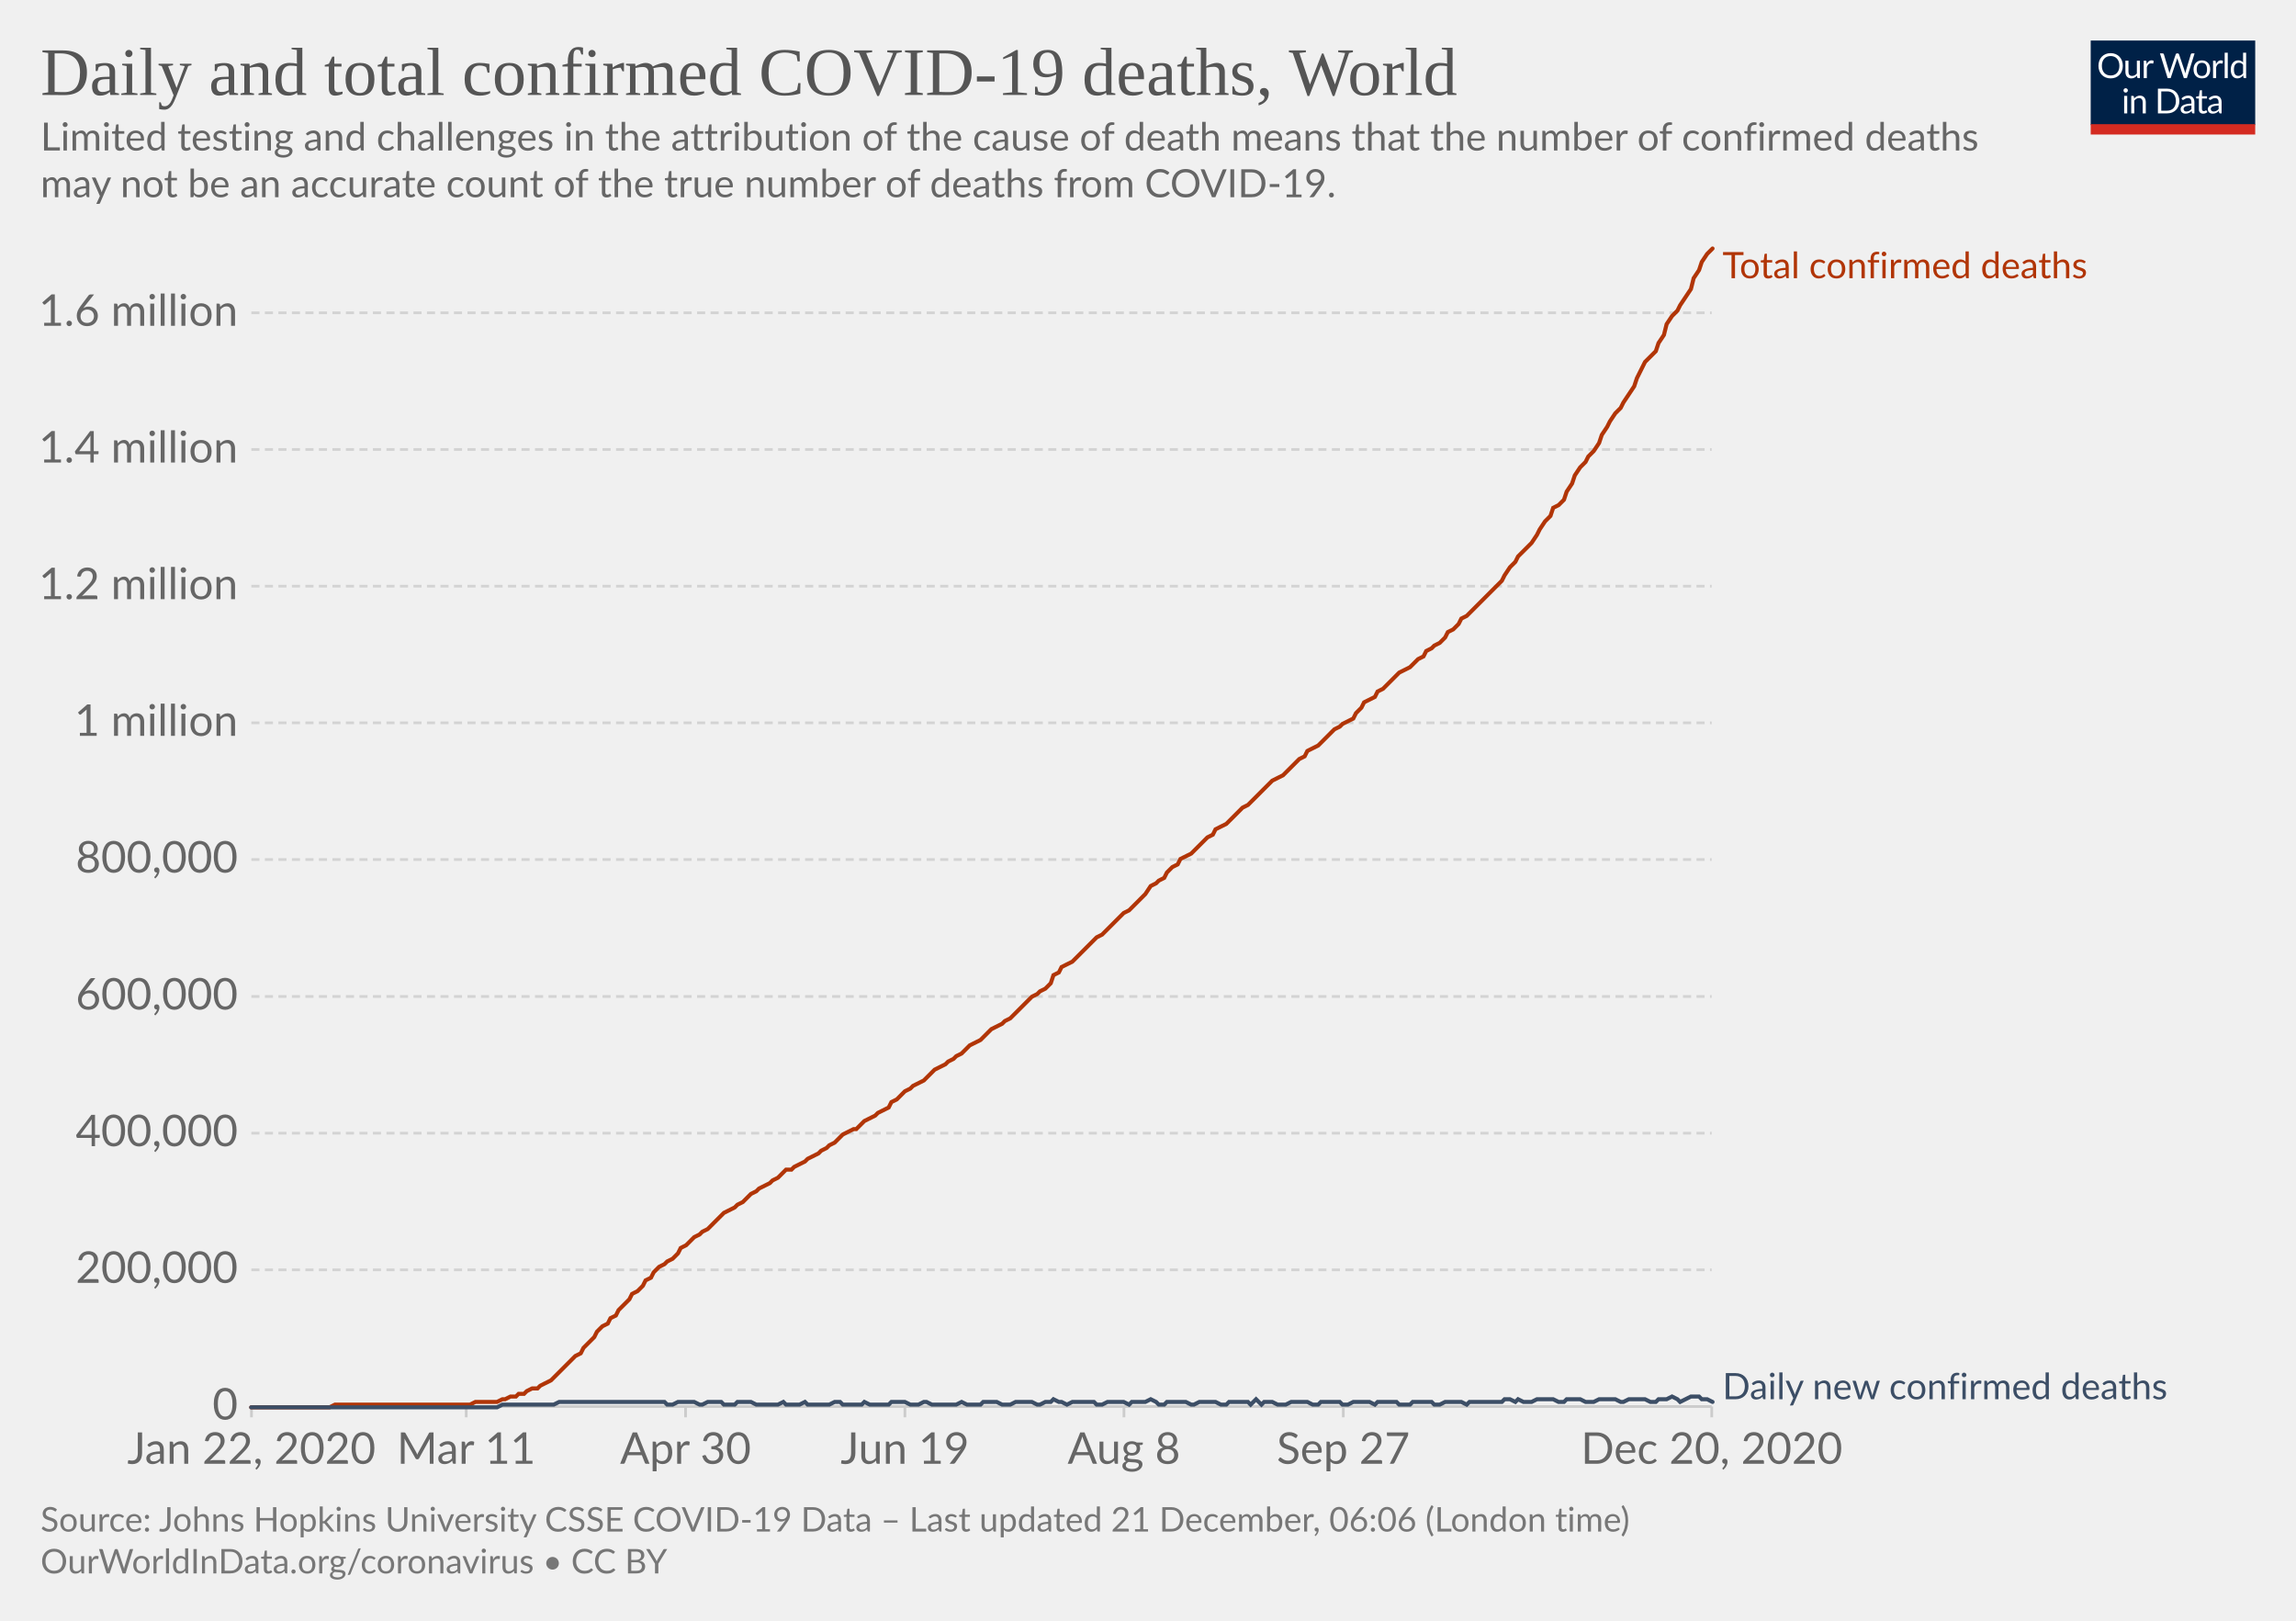
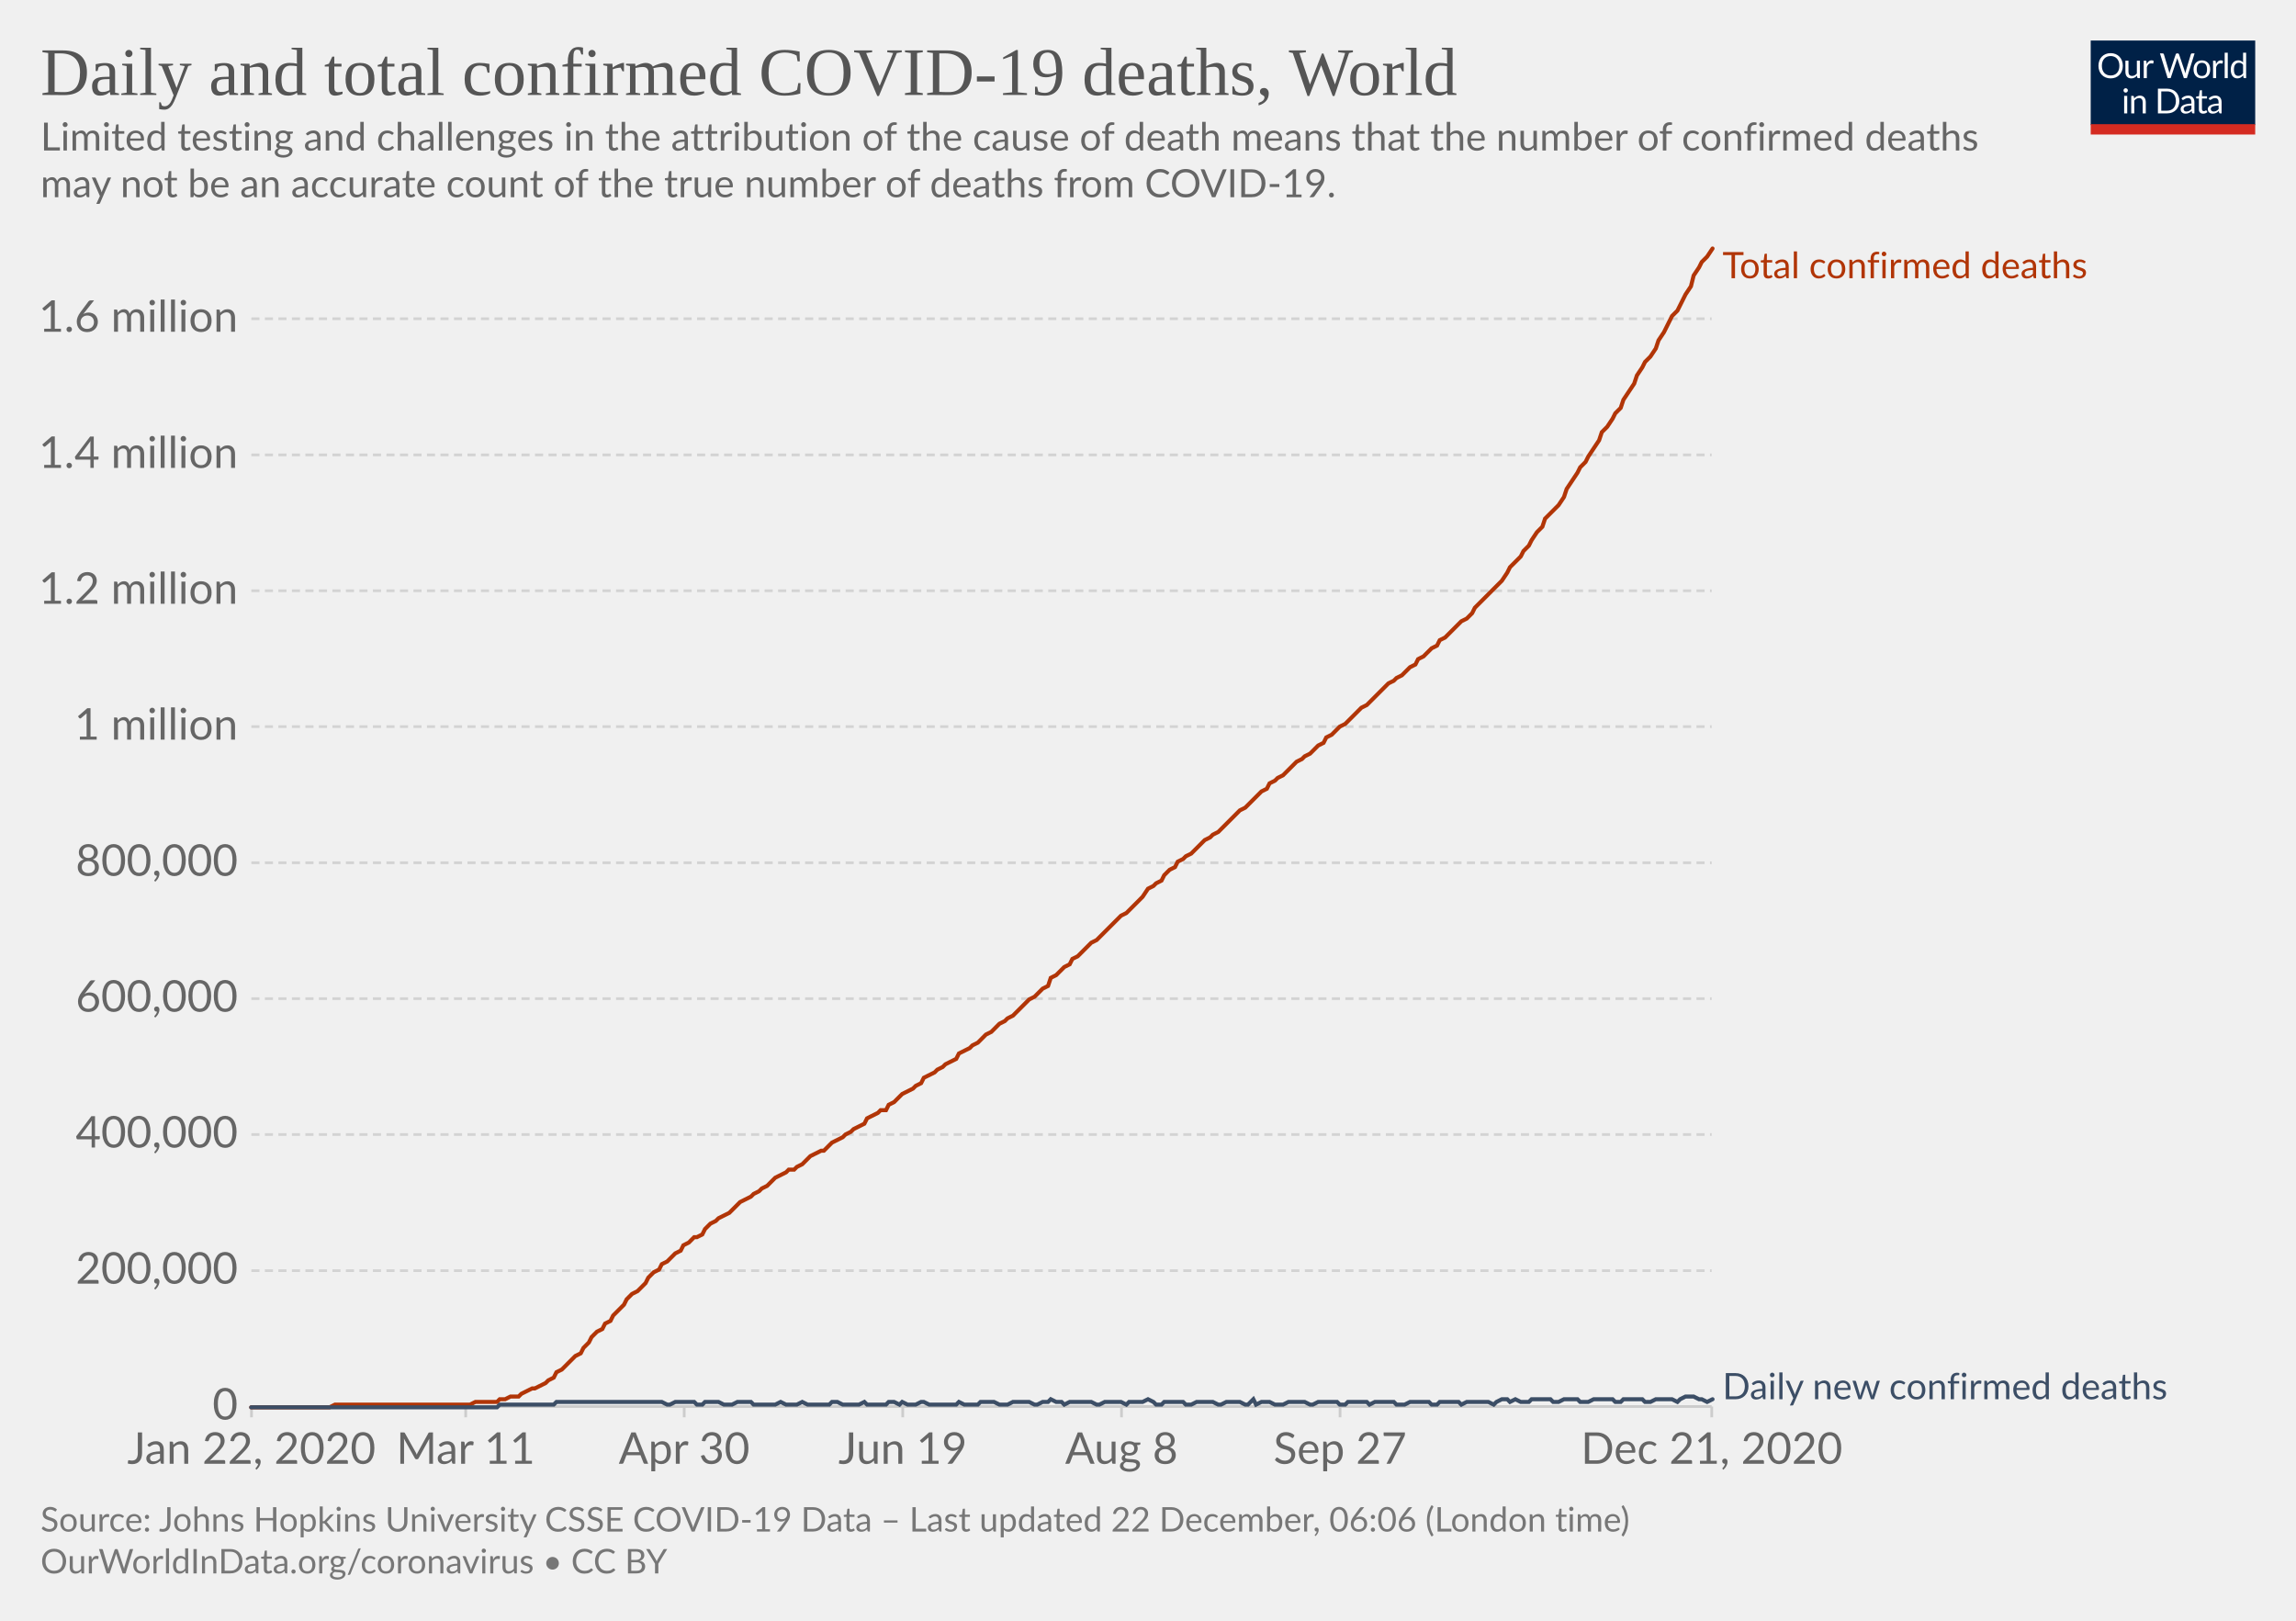
<svg xmlns="http://www.w3.org/2000/svg" version="1.1" style="background-color:#fff;-webkit-font-smoothing:antialiased" width="850" height="600" viewBox="0 0 850 600" font-family="Lato,'Helvetica Neue',Helvetica,Arial,sans-serif" font-size="18" text-rendering="optimizeLegibility">
  <g class="HeaderView">
    <g transform="matrix(.29 0 0 .29 774 15)">
      <svg width="210" height="120" viewBox="0 0 210 120" fill="none">
        <g clip-path="url(#clip0)">
          <path d="M0 0h210v107.89H0V0z" fill="#002147" />
          <path d="M40.98 32.25c0 2.36-.38 4.53-1.12 6.51a14.26 14.26 0 01-8.1 8.4c-1.9.78-4.02 1.17-6.34 1.17a16.6 16.6 0 01-6.33-1.17 14.31 14.31 0 01-8.08-8.4 18.29 18.29 0 01-1.12-6.51c0-2.36.38-4.53 1.12-6.5a14.32 14.32 0 018.07-8.44c1.92-.8 4.03-1.19 6.34-1.19 2.32 0 4.43.4 6.34 1.19 1.92.8 3.56 1.9 4.93 3.34a14.87 14.87 0 013.17 5.1 18.1 18.1 0 011.12 6.5zm-4.38 0c0-1.94-.26-3.68-.8-5.22a10.91 10.91 0 00-2.24-3.89 9.68 9.68 0 00-3.52-2.46 11.95 11.95 0 00-4.62-.86c-1.68 0-3.21.28-4.6.86a9.88 9.88 0 00-3.54 2.46 10.91 10.91 0 00-2.24 3.9c-.53 1.53-.8 3.27-.8 5.2 0 1.94.27 3.68.8 5.22a11.17 11.17 0 002.24 3.9 10.01 10.01 0 003.55 2.44c1.38.56 2.9.83 4.6.83 1.7 0 3.24-.27 4.61-.83a9.8 9.8 0 003.52-2.44 11.17 11.17 0 002.25-3.9c.53-1.54.8-3.28.8-5.21zm26.22-6.54V48H60.5c-.56 0-.9-.27-1.05-.81l-.31-2.4a12.45 12.45 0 01-3.26 2.6c-1.2.64-2.58.96-4.13.96-1.22 0-2.3-.2-3.24-.6a6.52 6.52 0 01-2.33-1.7 7.37 7.37 0 01-1.43-2.67c-.3-1.04-.46-2.2-.46-3.45V25.7h3.91v14.22c0 1.68.38 2.99 1.15 3.91.77.93 1.96 1.39 3.54 1.39 1.16 0 2.24-.27 3.23-.82a10.42 10.42 0 002.8-2.28V25.7h3.91zm8.61 4.47a9.94 9.94 0 012.6-3.56 5.64 5.64 0 013.76-1.3c.47 0 .92.05 1.34.15.44.1.83.27 1.17.49l-.3 2.92c-.09.37-.3.55-.66.55-.2 0-.5-.04-.9-.13a6.21 6.21 0 00-3.24.18c-.54.2-1.03.5-1.47.92-.42.4-.81.9-1.17 1.5-.33.58-.64 1.26-.92 2.02V48H67.7V25.71h2.25c.42 0 .72.08.88.25.16.16.27.44.33.83l.26 3.39zm61.16-13.7L122.75 48h-3.82l-7.99-24.05a21.95 21.95 0 01-.42-1.58 38.36 38.36 0 01-.44 1.58L102.05 48h-3.83L88.4 16.47h3.54c.38 0 .7.1.95.29.26.2.43.43.5.73l6.52 21.9c.1.4.2.83.28 1.28.1.46.2.94.29 1.46l.3-1.46c.12-.47.25-.9.38-1.27l7.41-21.91c.1-.25.26-.48.51-.69.27-.22.58-.33.95-.33h1.23c.38 0 .69.1.92.29.24.2.41.43.53.73l7.4 21.9a28.4 28.4 0 01.68 2.62 29.52 29.52 0 01.52-2.61l6.54-21.91c.07-.27.23-.5.48-.7.27-.21.58-.32.95-.32h3.32zm9.35 8.88c1.63 0 3.1.27 4.4.82a9.43 9.43 0 015.46 5.94c.5 1.4.74 2.98.74 4.73 0 1.76-.25 3.34-.74 4.75a9.43 9.43 0 01-5.46 5.92c-1.3.52-2.77.79-4.4.79-1.64 0-3.12-.27-4.44-.8a9.42 9.42 0 01-3.35-2.3c-.92-1-1.63-2.2-2.13-3.61-.49-1.41-.73-3-.73-4.75s.24-3.33.73-4.73c.5-1.43 1.2-2.64 2.13-3.63a9.4 9.4 0 013.35-2.31c1.32-.55 2.8-.82 4.44-.82zm0 19.89c2.2 0 3.84-.73 4.93-2.2 1.08-1.48 1.63-3.54 1.63-6.18 0-2.66-.55-4.72-1.63-6.2-1.09-1.49-2.73-2.23-4.93-2.23-1.12 0-2.09.2-2.93.57a5.7 5.7 0 00-2.06 1.65 7.5 7.5 0 00-1.24 2.67c-.26 1.04-.4 2.22-.4 3.54 0 2.64.55 4.7 1.64 6.18 1.1 1.47 2.76 2.2 4.99 2.2zm17.97-15.07a9.94 9.94 0 012.6-3.56 5.64 5.64 0 013.76-1.3c.47 0 .91.05 1.34.15.44.1.83.27 1.16.49l-.28 2.92c-.09.37-.31.55-.66.55-.2 0-.5-.04-.9-.13a6.2 6.2 0 00-3.24.18c-.54.2-1.03.5-1.47.92-.43.4-.82.9-1.17 1.5a13.1 13.1 0 00-.92 2.02V48h-3.94V25.71h2.24c.43 0 .72.08.88.25.17.16.28.44.33.83l.27 3.39zm15.04-14.59V48h-3.92V15.6h3.92zm19.55 15.43a6.22 6.22 0 00-2.38-2.05 6.7 6.7 0 00-2.86-.6c-2.07 0-3.66.75-4.77 2.23-1.12 1.48-1.68 3.6-1.68 6.33 0 1.46.13 2.7.38 3.74a7.29 7.29 0 001.1 2.56 4.35 4.35 0 001.78 1.45c.7.3 1.5.46 2.4.46 1.29 0 2.41-.3 3.36-.88a9.6 9.6 0 002.67-2.49V31.02zm3.91-15.43V48h-2.33c-.56 0-.9-.27-1.06-.81l-.35-2.71a12.13 12.13 0 01-3.25 2.77 8.28 8.28 0 01-4.23 1.06 7.31 7.31 0 01-6.14-2.9c-.73-.96-1.3-2.15-1.69-3.57a18.35 18.35 0 01.07-9.48 11.29 11.29 0 011.89-3.7 8.7 8.7 0 017.06-3.34 7.96 7.96 0 016.12 2.62V15.59h3.91zM46.61 70.71V93H42.7V70.71h3.91zm.84-7c0 .39-.08.75-.24 1.09a2.81 2.81 0 01-1.52 1.47 2.67 2.67 0 01-2.16 0 2.9 2.9 0 01-1.45-1.47 2.67 2.67 0 010-2.16c.15-.35.35-.65.6-.9.25-.27.53-.47.85-.62a2.67 2.67 0 012.16 0c.35.15.65.35.9.62.27.25.47.55.62.9.16.34.24.7.24 1.08zm7.97 10.24c.49-.54 1-1.04 1.54-1.48a9.85 9.85 0 013.66-1.84 8.96 8.96 0 015.43.35c.94.4 1.72.97 2.33 1.71a7.36 7.36 0 011.43 2.67c.32 1.04.49 2.19.49 3.45V93h-3.94V78.81c0-1.69-.4-3-1.17-3.92-.76-.93-1.93-1.4-3.5-1.4a6.6 6.6 0 00-3.25.83c-1 .56-1.92 1.31-2.77 2.27V93h-3.94V70.71h2.35c.56 0 .9.28 1.04.82l.3 2.42zm57.7 3.3c0 2.36-.37 4.5-1.11 6.44a14.3 14.3 0 01-3.17 4.98 14.1 14.1 0 01-4.93 3.2c-1.9.76-4.02 1.13-6.33 1.13H85.8V61.47h11.77c2.31 0 4.42.39 6.33 1.15a13.8 13.8 0 018.1 8.18 17.75 17.75 0 011.12 6.45zm-4.37 0c0-1.94-.26-3.67-.8-5.2a10.94 10.94 0 00-2.23-3.87 9.57 9.57 0 00-3.53-2.42 12.23 12.23 0 00-4.61-.83h-7.5v24.62h7.5c1.7 0 3.24-.28 4.61-.84a9.7 9.7 0 003.53-2.4 10.94 10.94 0 002.24-3.87c.53-1.53.8-3.26.8-5.2zm19.8 5.72c-1.8.06-3.34.2-4.62.44-1.26.22-2.3.51-3.1.88-.8.36-1.37.8-1.74 1.3-.35.5-.53 1.05-.53 1.67 0 .58.1 1.1.3 1.52a3 3 0 00.76 1.05c.34.27.73.46 1.17.6.45.11.94.17 1.45.17a7.28 7.28 0 003.5-.81 11.95 11.95 0 002.82-2.2v-4.62zm-12.65-9.11a12.73 12.73 0 013.98-2.66c1.43-.59 3-.88 4.73-.88 1.25 0 2.36.2 3.33.61a6.81 6.81 0 013.94 4.38c.33 1.04.5 2.19.5 3.43V93h-1.74a1.8 1.8 0 01-.88-.18c-.2-.13-.36-.38-.48-.74l-.44-2.12c-.59.55-1.16 1.03-1.72 1.46a9.48 9.48 0 01-3.74 1.7c-.69.15-1.46.23-2.3.23-.87 0-1.69-.12-2.45-.35a5.34 5.34 0 01-3.34-2.93 6.64 6.64 0 01-.49-2.64c0-.88.25-1.72.73-2.53a6.33 6.33 0 012.35-2.17c1.09-.63 2.5-1.15 4.25-1.54 1.75-.41 3.89-.65 6.42-.7v-1.75c0-1.73-.37-3.03-1.12-3.91-.75-.9-1.84-1.34-3.28-1.34-.97 0-1.78.12-2.44.37-.64.23-1.2.5-1.7.81l-1.23.82c-.33.23-.67.35-1 .35-.27 0-.5-.07-.69-.2a2.1 2.1 0 01-.48-.53l-.7-1.25zm27.67 19.5c-1.76 0-3.12-.5-4.07-1.48-.94-.98-1.41-2.4-1.41-4.25V74h-2.68a.9.9 0 01-.6-.2c-.16-.14-.24-.36-.24-.66v-1.56l3.65-.46.9-6.89a.9.9 0 01.29-.52.88.88 0 01.62-.22H142v7.67h6.44V74H142v13.38c0 .94.22 1.63.68 2.09.45.45 1.04.68 1.76.68a3.21 3.21 0 001.85-.53l.55-.35c.16-.12.3-.18.41-.18.2 0 .4.13.55.38l1.15 1.87a7.45 7.45 0 01-2.44 1.5c-.96.35-1.94.52-2.95.52zm19.68-10.4c-1.8.07-3.34.21-4.62.45-1.26.22-2.3.51-3.1.88-.8.36-1.37.8-1.74 1.3-.35.5-.53 1.05-.53 1.67 0 .58.1 1.1.3 1.52.18.42.44.77.76 1.05.34.27.73.46 1.17.6.45.11.94.17 1.45.17a7.3 7.3 0 003.5-.81 12.04 12.04 0 002.82-2.2v-4.62zm-12.65-9.1a12.72 12.72 0 013.99-2.66c1.42-.59 3-.88 4.72-.88 1.25 0 2.36.2 3.33.61a6.81 6.81 0 013.94 4.38c.33 1.04.5 2.19.5 3.43V93h-1.74a1.8 1.8 0 01-.88-.18c-.2-.13-.36-.38-.48-.74l-.44-2.12c-.59.55-1.16 1.03-1.72 1.46a9.48 9.48 0 01-3.74 1.7c-.69.15-1.46.23-2.3.23-.87 0-1.69-.12-2.45-.35a5.33 5.33 0 01-3.34-2.93 6.62 6.62 0 01-.49-2.64c0-.88.25-1.72.73-2.53a6.33 6.33 0 012.35-2.17c1.09-.63 2.5-1.15 4.25-1.54a31.2 31.2 0 016.42-.7v-1.75c0-1.73-.37-3.03-1.12-3.91-.75-.9-1.84-1.34-3.28-1.34-.97 0-1.78.12-2.44.37-.64.23-1.2.5-1.7.81-.46.3-.87.57-1.22.82-.34.23-.68.35-1.02.35-.26 0-.49-.07-.68-.2a1.88 1.88 0 01-.48-.53l-.7-1.25z" fill="#fff" />
          <path fill="#D42B21" d="M0 106.79h210V120H0z" />
        </g>
        <defs>
          <clipPath id="clip0">
            <path fill="#fff" d="M0 0h210v120H0z" />
          </clipPath>
        </defs>
      </svg>
    </g>
    <a href="https://ourworldindata.org/grapher/total-daily-covid-deaths?time=2019-12-31..latest" target="_blank" rel="noopener" font-family="&quot;Playfair Display&quot;,Georgia,&quot;Times New Roman&quot;,serif">
      <text font-size="25.2" x="15" y="35.2" fill="#555">
        <tspan x="15" y="35.16">Daily and total confirmed COVID-19 deaths, World</tspan>
      </text>
    </a>
    <text font-size="14.4" x="15" y="55.7" fill="#666">
      <tspan x="15" y="55.72">Limited testing and challenges in the attribution of the cause of death means that the number of confirmed deaths</tspan>
      <tspan x="15" y="73">may not be an accurate count of the true number of deaths from COVID-19.</tspan>
    </text>
  </g>
  <g class="LineChart">
    <defs>
      <clipPath id="a">
        <path d="M83.06 0h830v899.4h-830z" />
      </clipPath>
    </defs>
    <g class="DualAxisView">
      <g class="HorizontalAxis">
-         <path stroke="#ccc" d="M93.1 520.7v4M172.6 520.7v4M253.8 520.7v4M335 520.7v4M416.1 520.7v4M497.3 520.7v4M633.7 520.7v4" />
+         <path stroke="#ccc" d="M93.1 520.7v4M172.4 520.7v4M253.3 520.7v4M334.2 520.7v4M415.2 520.7v4M496.1 520.7v4M633.7 520.7v4" />
        <text x="93.1" y="541.9" fill="#666" text-anchor="middle" font-size="16.2">Jan 22, 2020</text>
-         <text x="172.6" y="541.9" fill="#666" text-anchor="middle" font-size="16.2">Mar 11</text>
-         <text x="253.8" y="541.9" fill="#666" text-anchor="middle" font-size="16.2">Apr 30</text>
-         <text x="335" y="541.9" fill="#666" text-anchor="middle" font-size="16.2">Jun 19</text>
-         <text x="416.1" y="541.9" fill="#666" text-anchor="middle" font-size="16.2">Aug 8</text>
-         <text x="497.3" y="541.9" fill="#666" text-anchor="middle" font-size="16.2">Sep 27</text>
-         <text x="633.7" y="541.9" fill="#666" text-anchor="middle" font-size="16.2">Dec 20, 2020</text>
+         <text x="172.4" y="541.9" fill="#666" text-anchor="middle" font-size="16.2">Mar 11</text>
+         <text x="253.3" y="541.9" fill="#666" text-anchor="middle" font-size="16.2">Apr 30</text>
+         <text x="334.2" y="541.9" fill="#666" text-anchor="middle" font-size="16.2">Jun 19</text>
+         <text x="415.2" y="541.9" fill="#666" text-anchor="middle" font-size="16.2">Aug 8</text>
+         <text x="496.1" y="541.9" fill="#666" text-anchor="middle" font-size="16.2">Sep 27</text>
+         <text x="633.7" y="541.9" fill="#666" text-anchor="middle" font-size="16.2">Dec 21, 2020</text>
      </g>
      <g class="VerticalAxis" fill="#666" dominant-baseline="middle" text-anchor="end" font-size="16.2">
        <text x="88.06" y="520.7">0</text>
-         <text x="88.06" y="470.1">200,000</text>
-         <text x="88.06" y="419.5">400,000</text>
-         <text x="88.06" y="368.9">600,000</text>
-         <text x="88.06" y="318.2">800,000</text>
-         <text x="88.06" y="267.6">1 million</text>
-         <text x="88.06" y="217">1.2 million</text>
-         <text x="88.06" y="166.4">1.4 million</text>
-         <text x="88.06" y="115.8">1.6 million</text>
+         <text x="88.06" y="470.4">200,000</text>
+         <text x="88.06" y="420">400,000</text>
+         <text x="88.06" y="369.7">600,000</text>
+         <text x="88.06" y="319.4">800,000</text>
+         <text x="88.06" y="269">1 million</text>
+         <text x="88.06" y="218.7">1.2 million</text>
+         <text x="88.06" y="168.4">1.4 million</text>
+         <text x="88.06" y="118">1.6 million</text>
      </g>
      <g class="AxisGridLines horizontalLines">
        <path stroke="#ccc" d="M93.06 520.7h540.62" />
-         <path stroke="#d3d3d3" stroke-dasharray="3,2" d="M93.06 470.1h540.62M93.06 419.5h540.62M93.06 368.9h540.62M93.06 318.2h540.62M93.06 267.6h540.62M93.06 217h540.62M93.06 166.4h540.62M93.06 115.8h540.62" />
+         <path stroke="#d3d3d3" stroke-dasharray="3,2" d="M93.06 470.4h540.62M93.06 420h540.62M93.06 369.7h540.62M93.06 319.4h540.62M93.06 269h540.62M93.06 218.7h540.62M93.06 168.4h540.62M93.06 118h540.62" />
      </g>
    </g>
    <g clip-path="url(#a)">
      <g class="LineLabels" cursor="default">
        <g class="legendMark">
          <text font-size="13.5" x="637.7" y="103" fill="#B13507">
            <tspan x="637.68" y="103">Total confirmed deaths</tspan>
          </text>
        </g>
        <g class="legendMark">
          <text font-size="13.5" x="637.7" y="518" fill="#3C4E66">
            <tspan x="637.68" y="518">Daily new confirmed deaths</tspan>
          </text>
        </g>
      </g>
      <g class="Lines">
        <g class="key-World_0">
-           <path stroke="#B13507" stroke-linecap="round" d="M93 521h29l2-1h50l2-1h8l2-1h1l2-1h2l1-1h2l1-1 2-1h2l1-1 2-1 2-1 1-1 2-2 1-1 2-2 2-2 1-1 2-1 1-2 2-2 2-2 1-2 2-2 2-1 1-2 2-1 1-2 2-2 2-2 1-2 2-1 2-2 1-2 2-1 1-2 2-2 2-1 1-1 2-1 2-2 1-2 2-1 1-1 2-2 2-1 1-1 2-1 2-2 1-1 2-2 1-1 2-1 2-1 1-1 2-1 2-2 1-1 2-1 1-1 2-1 2-1 1-1 2-1 2-2 1-1h2l1-1 2-1 2-1 1-1 2-1 2-1 1-1 2-1 1-1 2-1 2-2 1-1 2-1 2-1h1l2-2 1-1 2-1 2-1 1-1 2-1 2-1 1-2 2-1 1-1 2-2 2-1 1-1 2-1 2-1 1-1 2-2 1-1 2-1 2-1 1-1 2-1 1-1 2-1 2-2 1-1 2-1 2-1 1-1 2-2 1-1 2-1 2-1 1-1 2-1 2-2 1-1 2-2 1-1 2-2 2-1 1-1 2-1 2-2 1-3 2-1 1-2 2-1 2-1 1-1 2-2 2-2 1-1 2-2 1-1 2-1 2-2 1-1 2-2 2-2 1-1 2-1 1-1 2-2 2-2 1-1 2-3 2-1 1-1 2-1 1-2 2-2 2-1 1-2 2-1 2-1 1-1 2-2 1-1 2-2 2-1 1-2 2-1 2-1 1-1 2-2 1-1 2-2 2-1 1-1 2-2 2-2 1-1 2-2 1-1 2-1 2-1 1-1 2-2 1-1 2-2 2-1 1-2 2-1 2-1 1-1 2-2 1-1 2-2 2-1 1-1 2-1 2-1 1-2 2-2 1-2 2-1 2-1 1-2 2-1 2-2 1-1 2-2 1-1 2-1 2-1 1-1 2-2 2-1 1-2 2-1 1-1 2-1 2-2 1-2 2-1 2-2 1-2 2-1 1-1 2-2 2-2 1-1 2-2 2-2 1-1 2-2 1-2 2-3 2-2 1-2 2-2 2-2 1-1 2-3 1-2 2-3 2-2 1-3 2-1 2-2 1-3 2-3 1-3 2-3 2-2 1-2 2-2 2-3 1-3 2-3 1-2 2-3 2-2 1-2 2-3 2-3 1-3 2-4 1-2 2-2 2-2 1-3 2-3 1-4 2-3 2-2 1-2 2-3 2-3 1-4 2-3 1-3 2-3 2-2" fill="none" stroke-width="1.5" />
+           <path stroke="#B13507" stroke-linecap="round" d="M93 521h29l2-1h50l2-1h8l1-1h2l2-1h3l1-1 2-1 2-1h1l2-1 2-1 1-1 2-1 1-2 2-1 2-2 1-1 2-2 2-1 1-2 2-2 1-2 2-2 2-1 1-2 2-1 1-2 2-2 2-2 1-2 2-2 2-1 1-1 2-2 1-2 2-2 2-1 1-2 2-1 1-1 2-2 2-1 1-2 2-1 2-2h1l2-1 1-2 2-2 2-1 1-1 2-1 2-1 1-1 2-2 1-1 2-1 2-1 1-1 2-1 1-1 2-1 2-2 1-1 2-1 2-1 1-1h2l1-1 2-1 2-2 1-1 2-1 2-1h1l2-2 1-1 2-1 2-1 1-1 2-1 1-1 2-1 2-1 1-2 2-1 2-1 1-1h2l1-2 2-1 2-2 1-1 2-1 2-1 1-1 2-1 1-2 2-1 2-1 1-1 2-1 1-1 2-1 2-1 1-2 2-1 2-1 1-1 2-1 1-1 2-2 2-1 1-1 2-2 2-1 1-1 2-1 1-1 2-2 2-2 1-1 2-1 1-1 2-2 2-1 1-3 2-1 2-2 1-1 2-1 1-2 2-1 2-2 1-1 2-2 2-1 1-1 2-2 1-1 2-2 2-2 1-1 2-1 1-1 2-2 2-2 1-1 2-3 2-1 1-1 2-1 1-2 2-2 2-1 1-2 2-1 1-1 2-1 2-2 1-1 2-2 2-1 1-1 2-1 1-1 2-2 2-2 1-1 2-2 2-1 1-1 2-2 1-1 2-2 2-1 1-2 2-1 1-1 2-1 2-2 1-1 2-2 2-1 1-1 2-1 1-1 2-2 2-1 1-2 2-1 2-2 1-1 2-1 1-1 2-2 2-2 1-1 2-1 1-1 2-2 2-2 1-1 2-2 2-1 1-1 2-1 1-1 2-2 2-1 1-2 2-1 2-2 1-1 2-1 1-2 2-1 2-2 1-1 2-2 1-1 2-1 2-2 1-2 2-2 2-2 1-1 2-2 1-1 2-2 2-3 1-2 2-2 2-2 1-2 2-2 1-2 2-3 2-2 1-3 2-2 1-1 2-2 2-3 1-3 2-3 2-3 1-2 2-2 1-2 2-3 2-3 1-3 2-2 2-3 1-2 2-2 1-3 2-3 2-3 1-3 2-3 1-2 2-2 2-3 1-3 2-3 2-4 1-2 2-2 1-2 2-4 2-3 1-4 2-3 1-2 2-2 2-3" fill="none" stroke-width="1.5" />
        </g>
        <g class="key-World_1">
-           <path stroke="#3C4E66" stroke-linecap="round" d="M93 521h91l2-1h19l2-1h39l1 1h2l2-1h6l2 1h1l2-1h5l1 1h4l1-1h5l2 1h8l2-1 1 1h5l2-1 1 1h8l2-1h2l1 1h7l1-1 2 1h7l1-1h5l2 1h3l2-1h1l2 1h9l2-1 2 1h5l1-1h5l2 1h3l2-1h6l2 1h1l2-1h2l1-1 2 1h1l2 1 2-1h8l1 1h2l2-1h6l2 1 1-1h5l2-1 2 1 1 1h2l1-1h7l2 1h1l2-1h6l2 1h2l1-1h7l1 1 2-2 2 2 1-1h3l2 1h3l2-1h6l2 1h2l1-1h7l1 1h2l2-1h6l2 1 1-1h7l1 1h4l1-1h7l1 1h2l2-1h6l2 1 1-1h12l1-1h2l2 1 1-1 2 1h3l2-1h6l2 1h2l1-1h5l2 1h3l2-1h6l2 1h1l2-1h6l2 1h2l1-1h3l2-1 2 1 1 1 2-1 2-1h3l1 1h2l2 1" fill="none" stroke-width="1.5" />
+           <path stroke="#3C4E66" stroke-linecap="round" d="M93 521h91l1-1h20l1-1h39l2 1h1l2-1h7l1 1h2l1-1h5l2 1h3l2-1h5l1 1h8l2-1 2 1h4l2-1 2 1h8l1-1h2l2 1h6l2-1 1 1h7l1-1h2l2 1 1-1 2 1h3l2-1h1l2 1h10l1-1 2 1h5l1-1h5l2 1h3l2-1h6l2 1h1l2-1h2l1-1 2 1h2l1 1 2-1h8l2 1h1l2-1h6l2 1 1-1h5l2-1 2 1 1 1h2l1-1h7l1 1h2l2-1h6l2 1h1l2-1h5l2 1h1l2-2 1 2 2-1h3l2 1h3l2-1h6l2 1h1l2-1h7l1 1h2l1-1h7l1 1 2-1h7l1 1h3l2-1h7l1 1h2l1-1h7l1 1 2-1h8l2 1 1-1 2-1h2l1 1 2-1 2 1h3l1-1h7l1 1h2l2-1h5l1 1h3l2-1h7l1 1h2l1-1h7l1 1h2l2-1h6l2 1 1-1 2-1h3l2 1h1l2 1 2-1" fill="none" stroke-width="1.5" />
        </g>
      </g>
    </g>
  </g>
  <g class="SourcesFooter" fill="#777">
    <g class="clickable" fill="#777">
      <text font-size="12.6" x="15" y="567">
-         <tspan x="15" y="566.98">Source: Johns Hopkins University CSSE COVID-19 Data – Last updated 21 December, 06:06 (London time)</tspan>
+         <tspan x="15" y="566.98">Source: Johns Hopkins University CSSE COVID-19 Data – Last updated 22 December, 06:06 (London time)</tspan>
      </text>
    </g>
    <text font-size="12.6" x="15" y="582.5">
      <tspan x="15" y="582.48">
        <a target="_blank" href="https://ourworldindata.org/coronavirus" fill="#777">OurWorldInData.org/coronavirus</a> • <a class="cclogo" href="http://creativecommons.org/licenses/by/4.0/deed.en_US" target="_blank" fill="#777">CC BY</a>
      </tspan>
    </text>
  </g>
</svg>
